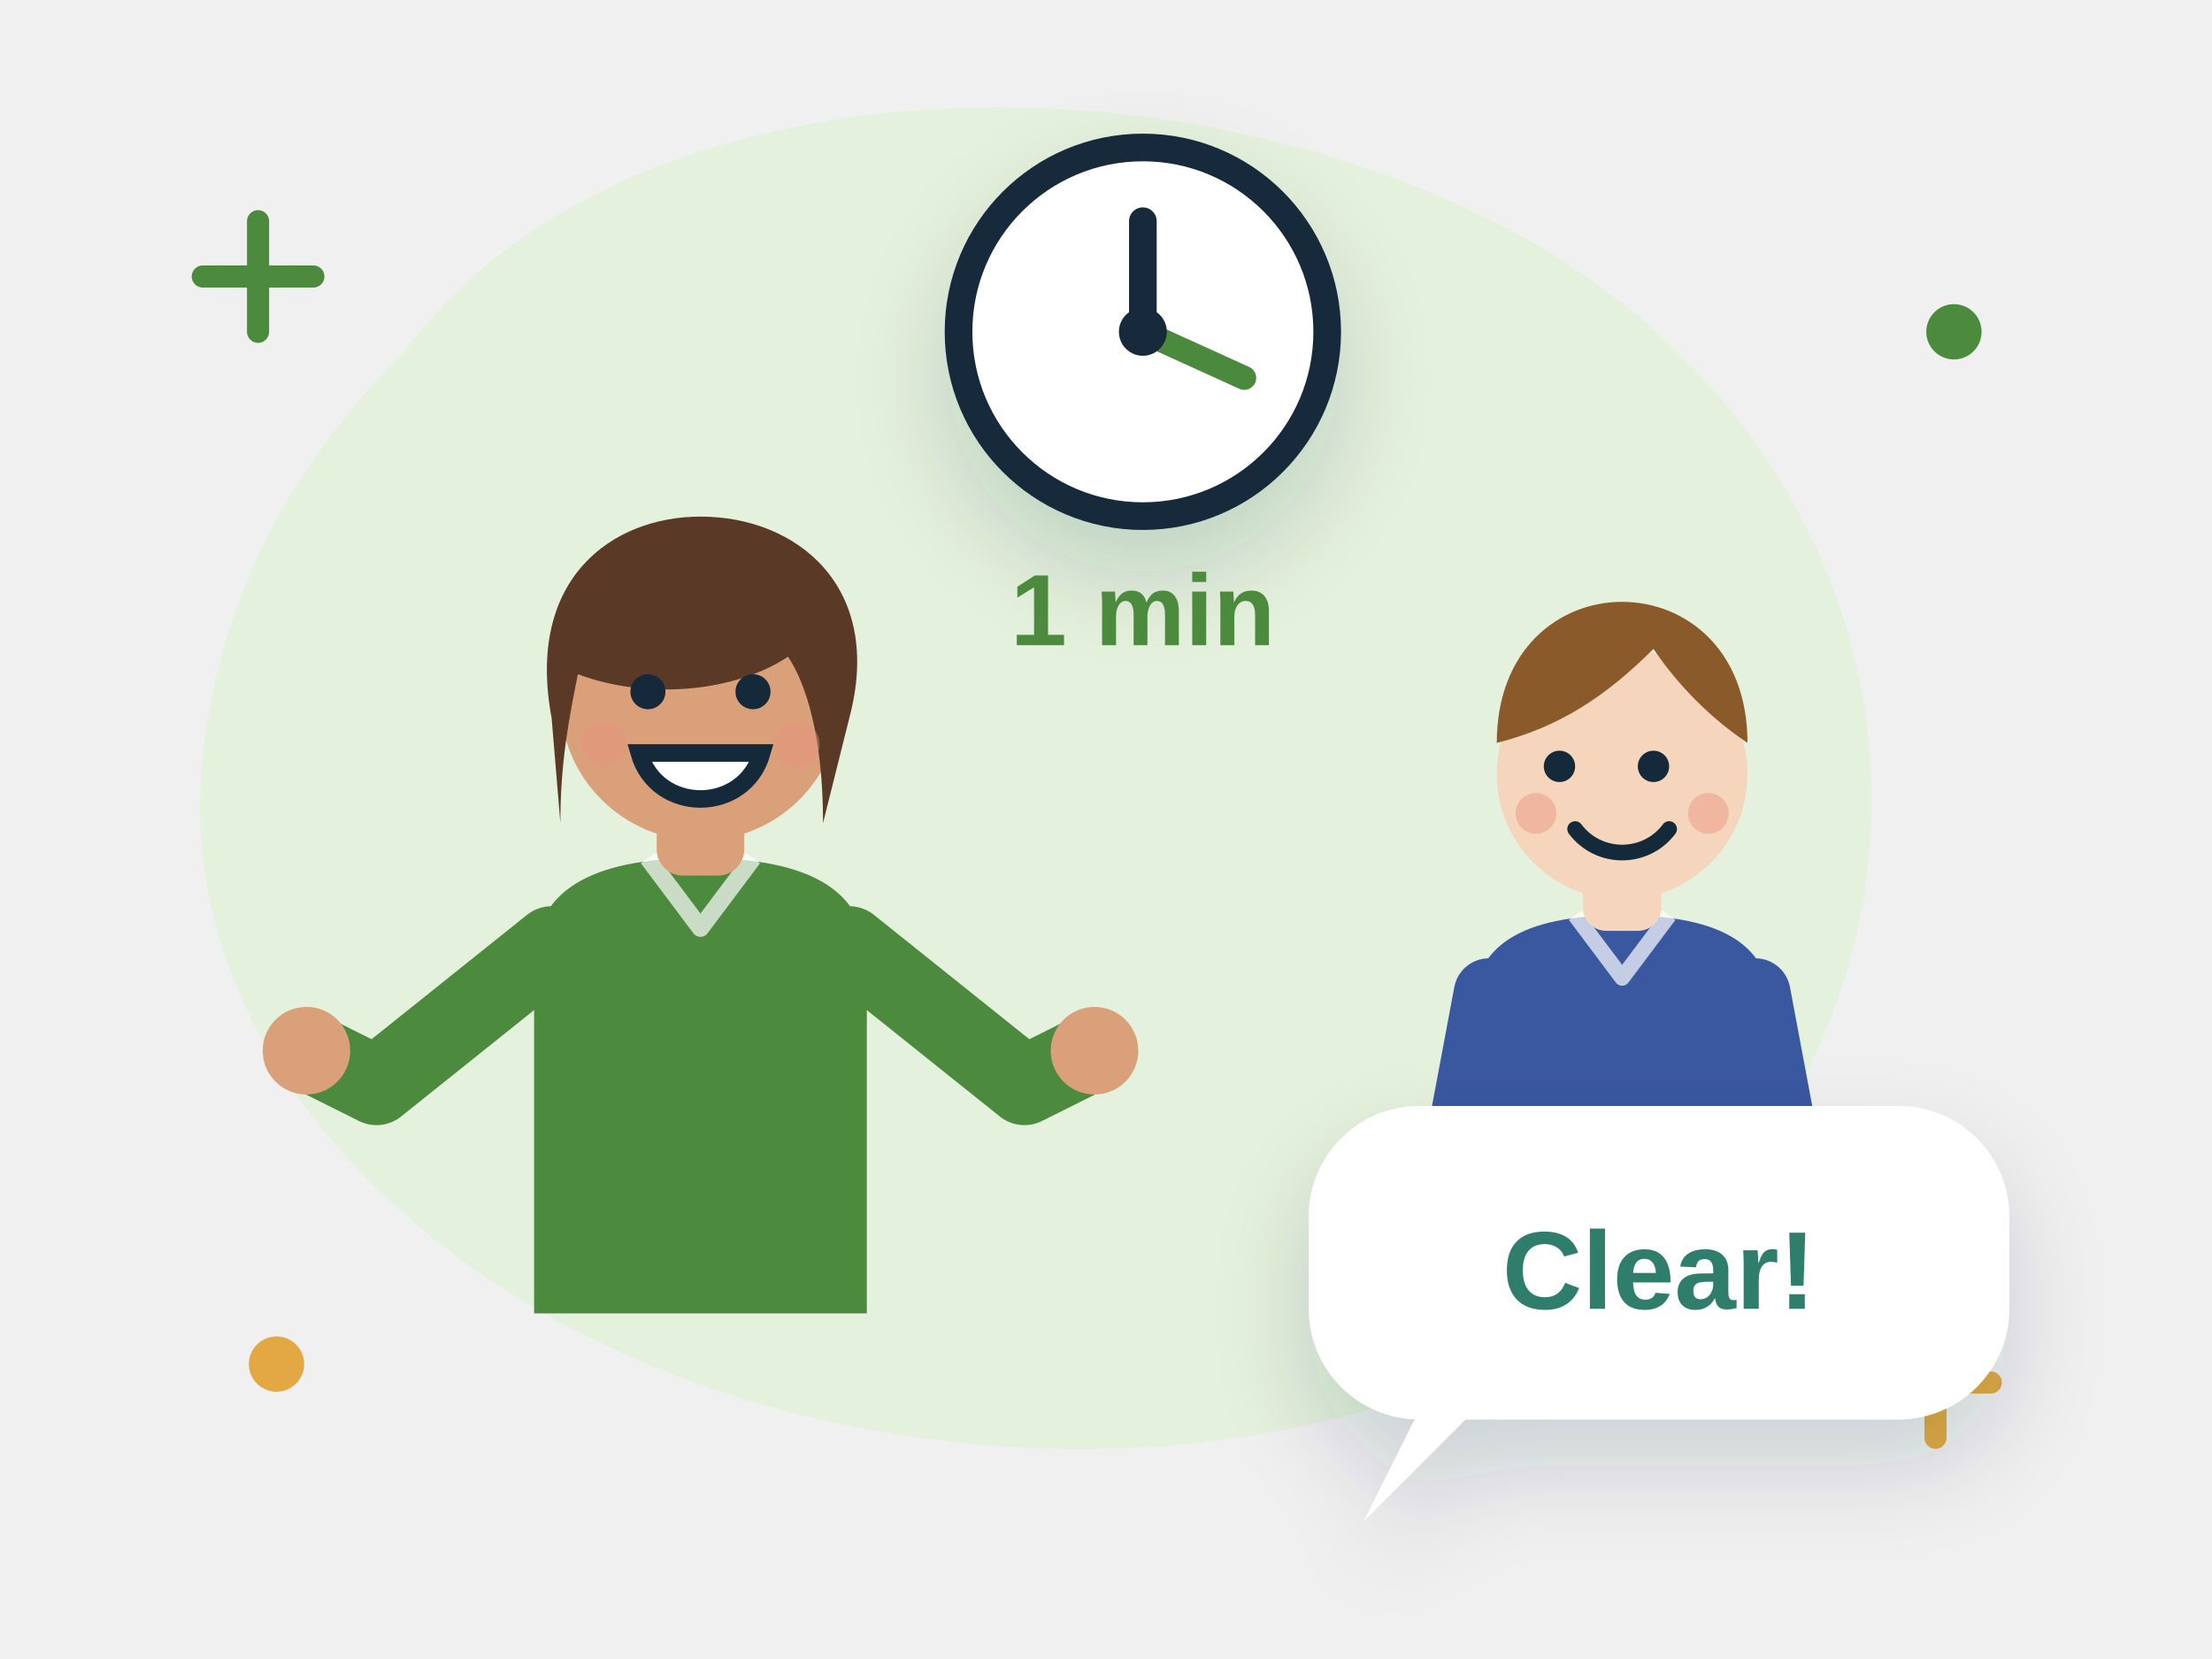
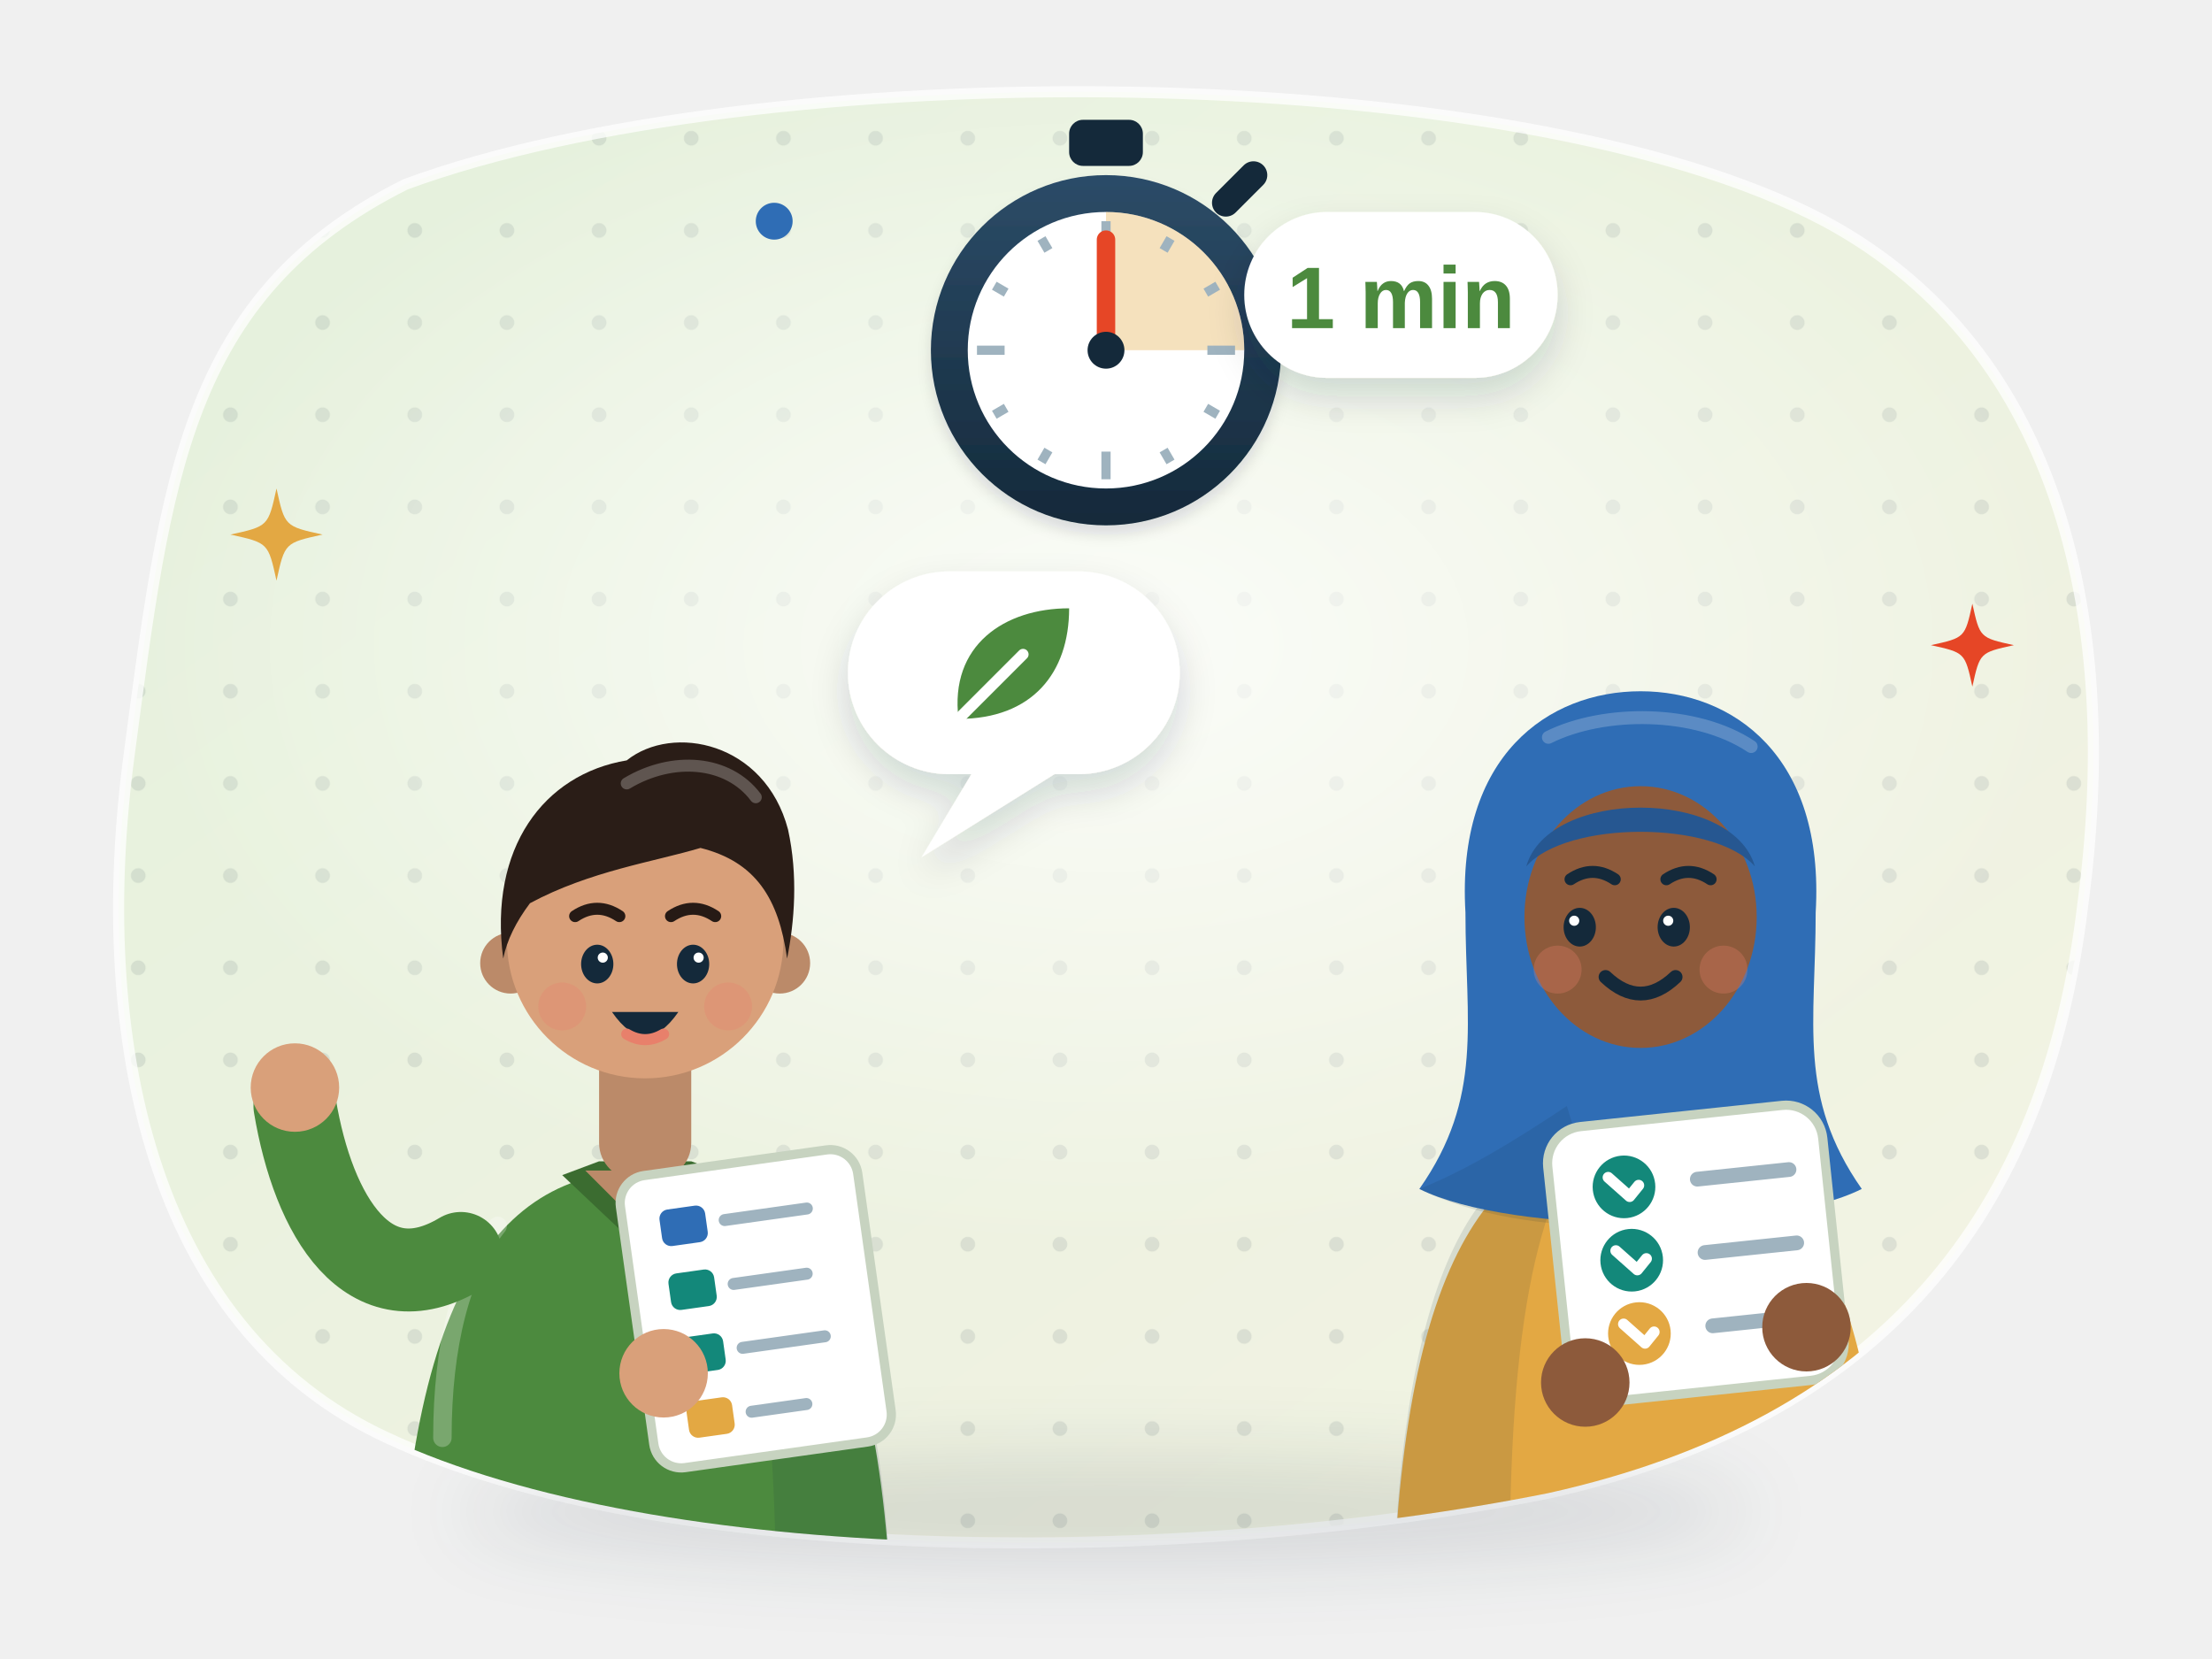
- <svg xmlns="http://www.w3.org/2000/svg" viewBox="0 0 240 180" fill="none" role="img" aria-label="Two students; one gives a one-minute talk with a stopwatch">
+ <svg xmlns="http://www.w3.org/2000/svg" viewBox="0 0 240 180" fill="none" role="img" aria-label="Speed presentation: a student gives a one-minute talk about the environment from his outline card while a stopwatch runs; his partner in a hijab listens and holds a feedback card with ticks">
  <style>
- .fl{animation:fl 5s ease-in-out infinite;transform-box:fill-box;transform-origin:center}.f2{animation-delay:-1.7s}.f3{animation-delay:-3.3s}
- .tw{animation:tw 2.8s ease-in-out infinite;transform-box:fill-box;transform-origin:center}.t2{animation-delay:-1.4s}
- .sp{animation:sp 9s linear infinite;transform-box:fill-box;transform-origin:center}
- .pu{animation:pu 2.4s ease-in-out infinite;transform-box:fill-box;transform-origin:center}.p2{animation-delay:-1.2s}
- .dr{stroke-dasharray:6 8;animation:dr 1.6s linear infinite}
- .bl{animation:bl 4.2s infinite;transform-box:fill-box;transform-origin:center}
- .sw{animation:sw 3.2s ease-in-out infinite;transform-box:fill-box;transform-origin:bottom center}
- .wv{animation:wv 2.7s ease-out infinite;opacity:0;transform-box:fill-box;transform-origin:center}.w2{animation-delay:.9s}.w3{animation-delay:1.8s}
- .rv{animation:rv .8s ease-out both}
- .pb{animation:pb 7s linear infinite;transform-box:fill-box;transform-origin:left}
- .ring{animation:ring .5s ease-in-out infinite;transform-box:fill-box;transform-origin:center}
- @keyframes fl{0%,100%{transform:translateY(0)}50%{transform:translateY(-6px)}}
- @keyframes tw{0%,100%{opacity:.3;transform:scale(.7)}50%{opacity:1;transform:scale(1.05)}}
- @keyframes sp{to{transform:rotate(360deg)}}
- @keyframes pu{0%,100%{transform:scale(1)}15%{transform:scale(1.1)}30%{transform:scale(1)}}
- @keyframes dr{to{stroke-dashoffset:-28}}
- @keyframes bl{0%,92%,100%{transform:scaleY(1)}95%{transform:scaleY(.1)}}
- @keyframes sw{0%,100%{transform:rotate(-3deg)}50%{transform:rotate(3deg)}}
- @keyframes wv{0%{opacity:0;transform:scale(.6)}25%{opacity:.85}100%{opacity:0;transform:scale(1.5)}}
- @keyframes rv{from{opacity:0;transform:translateY(10px)}to{opacity:1;transform:none}}
- @keyframes pb{from{transform:scaleX(.05)}to{transform:scaleX(1)}}
- @keyframes ring{0%,100%{transform:rotate(-9deg)}50%{transform:rotate(9deg)}}
- @media (prefers-reduced-motion:reduce){*{animation:none!important}.rv,.wv{opacity:1!important}}
+ .s4-tw { animation: s4-tw 3.2s ease-in-out infinite; transform-box: fill-box; transform-origin: center; }
+ @keyframes s4-tw { 0%, 100% { opacity: .35; transform: scale(.6); } 50% { opacity: 1; transform: scale(1); } }
+ .s4-fl { animation: s4-fl 6s ease-in-out infinite; } .s4-fl2 { animation: s4-fl 6.6s ease-in-out -3s infinite; }
+ @keyframes s4-fl { 50% { transform: translateY(-3px); } }
+ .s4-bl { animation: s4-bl 4.6s infinite; transform-box: fill-box; transform-origin: center; } .s4-b2 { animation-delay: -2.3s; }
+ @keyframes s4-bl { 0%, 93%, 100% { transform: scaleY(1); } 96% { transform: scaleY(.1); } }
+ .s4-hand { animation: s4-hand 6s linear infinite; transform-box: view-box; transform-origin: 120px 38px; }
+ @keyframes s4-hand { to { transform: rotate(360deg); } }
+ .s4-wv { animation: s4-wv 2.2s ease-out infinite; opacity: 0; } .s4-w2 { animation-delay: .7s; }
+ @keyframes s4-wv { 0% { opacity: 0; transform: translateX(-3px); } 30% { opacity: 1; } 100% { opacity: 0; transform: translateX(4px); } }
+ @media (prefers-reduced-motion: reduce) { .s4-wv { opacity: 1; } }
+ @media (prefers-reduced-motion: reduce) { * { animation: none !important; } }
</style>
  <defs>
-     <filter id="s" x="-30%" y="-30%" width="160%" height="170%">
-       <feDropShadow dx="0" dy="5" stdDeviation="5" flood-color="#14293a" flood-opacity=".16" />
+     <linearGradient id="s4-bg" x1="0" y1="0" x2="1" y2="1">
+       <stop offset="0" stop-color="#e4f1dc" />
+       <stop offset="1" stop-color="#f4f3e4" />
+     </linearGradient>
+     <pattern id="s4-dots" width="10" height="10" patternUnits="userSpaceOnUse">
+       <circle cx="5" cy="5" r=".8" fill="#14293a" fill-opacity=".09" />
+     </pattern>
+     <radialGradient id="s4-glow" cx=".5" cy=".5" r=".5">
+       <stop offset="0" stop-color="#fff" stop-opacity=".8" />
+       <stop offset="1" stop-color="#fff" stop-opacity="0" />
+     </radialGradient>
+     <filter id="s4-sh" x="-30%" y="-30%" width="160%" height="170%">
+       <feDropShadow dx="0" dy="4" stdDeviation="4" flood-color="#14293a" flood-opacity=".16" />
+       <feDropShadow dx="0" dy="1" stdDeviation=".7" flood-color="#14293a" flood-opacity=".12" />
    </filter>
+     <filter id="s4-sh2" x="-30%" y="-30%" width="160%" height="170%">
+       <feDropShadow dx="0" dy="2" stdDeviation="2" flood-color="#14293a" flood-opacity=".16" />
+     </filter>
+     <filter id="s4-blur" x="-20%" y="-200%" width="140%" height="500%">
+       <feGaussianBlur stdDeviation="4" />
+     </filter>
+     <linearGradient id="s4-paper" x1="0" y1="0" x2="0" y2="1">
+       <stop offset="0" stop-color="#fff" />
+       <stop offset="1" stop-color="#fbf7ef" />
+     </linearGradient>
+     <radialGradient id="s4-node" cx=".4" cy=".35" r=".7">
+       <stop offset="0" stop-color="#fff" />
+       <stop offset="1" stop-color="#f3f0e8" />
+     </radialGradient>
+     <linearGradient id="s4-shine" x1="0" y1="0" x2="0" y2="1">
+       <stop offset="0" stop-color="#fff" stop-opacity=".55" />
+       <stop offset="1" stop-color="#fff" stop-opacity="0" />
+     </linearGradient>
+     <clipPath id="s4-clip">
+       <path d="M44 20C82 6 164 6 198 24c26 14 32 44 28 74-4 34-22 56-58 64-40 8-96 8-126-6C16 144 10 112 14 82c4-30 6-50 30-62z" />
+     </clipPath>
+     <linearGradient id="s4-sw" x1="0" y1="0" x2="0" y2="1">
+       <stop offset="0" stop-color="#2c4c68" />
+       <stop offset="1" stop-color="#14293a" />
+     </linearGradient>
  </defs>
-   <g transform="translate(120 92) scale(1.0)">
-     <path d="M-76-54c22-30 78-34 118-14 34 17 50 54 36 88-14 34-56 50-98 44-46-6-82-38-78-74 2-18 10-32 22-44z" fill="#e4f1dc" />
+   <path d="M44 20C82 6 164 6 198 24c26 14 32 44 28 74-4 34-22 56-58 64-40 8-96 8-126-6C16 144 10 112 14 82c4-30 6-50 30-62z" fill="url(#s4-bg)" />
+   <g clip-path="url(#s4-clip)">
+     <rect width="240" height="180" fill="url(#s4-dots)" />
+     <ellipse cx="120" cy="70" rx="104" ry="66" fill="url(#s4-glow)" />
  </g>
-   <path class="tw" d="M22 30h12m-6-6v12" stroke="#4c8a3e" stroke-width="2.4" stroke-linecap="round" />
-   <path class="tw t2" d="M204 150h12m-6-6v12" stroke="#e3a843" stroke-width="2.4" stroke-linecap="round" />
-   <circle class="tw" cx="212" cy="36" r="3" fill="#4c8a3e" />
-   <circle class="tw t2" cx="30" cy="148" r="3" fill="#e3a843" />
-   <g transform="translate(76 76) scale(0.95)">
-     <path d="M-19 30c0-8 6-12 19-12s19 4 19 12v40h-38z" fill="#4c8a3e" />
-     <path d="M-6 18l6 8 6-8" stroke="#fff" stroke-width="2" stroke-linejoin="round" opacity=".7" />
-     <path d="M-17 28l-20 16-8-4" stroke="#4c8a3e" stroke-width="9" stroke-linecap="round" stroke-linejoin="round" />
-     <path d="M17 28l20 16 8-4" stroke="#4c8a3e" stroke-width="9" stroke-linecap="round" stroke-linejoin="round" />
-     <circle cx="-45" cy="40" r="5" fill="#d9a07a" />
-     <circle cx="45" cy="40" r="5" fill="#d9a07a" />
-     <rect x="-5" y="10" width="10" height="10" rx="3" fill="#d9a07a" />
-     <circle r="16" fill="#d9a07a" />
-     <path d="M-17 2c-3-16 7-23 17-23 11 0 21 8 17 23l-3 12c0-10-2-16-4-19-6 4-16 5-24 2-1 5-2 10-2 17z" fill="#5a3a26" />
-     <g class="bl">
-       <circle cx="-6" cy="-1" r="2" fill="#14293a" />
-       <circle cx="6" cy="-1" r="2" fill="#14293a" />
+   <path d="M44 20C82 6 164 6 198 24c26 14 32 44 28 74-4 34-22 56-58 64-40 8-96 8-126-6C16 144 10 112 14 82c4-30 6-50 30-62z" fill="none" stroke="#fff" stroke-opacity=".75" stroke-width="1.2" />
+   <ellipse cx="120" cy="164" rx="70" ry="6" fill="#14293a" opacity=".12" filter="url(#s4-blur)" />
+   <g clip-path="url(#s4-clip)">
+     <g transform="translate(70 102) scale(1 1)">
+       <path d="M-27 84C-27 40-17 25 0 25C17 25 27 40 27 84z" fill="#4c8a3e" />
+       <path d="M6 25.6C18 27.5 27 40 27 84H14C15 50 12 34 6 25.6z" fill="#14293a" opacity=".12" />
+       <path d="M-16 31C-20 36-22 44-22 54" stroke="#fff" stroke-opacity=".25" stroke-width="2" stroke-linecap="round" />
+       <path d="M-9 25.5L0 34L9 25.5L5 24H-5z" fill="#3b6c30" />
+       <rect x="-5" y="9" width="10" height="17" rx="4" fill="#bb8a69" />
+       <path d="M-6.5 25L0 31.5L6.5 25z" fill="#bb8a69" />
+       <circle cx="-14.6" cy="2.5" r="3.3" fill="#bb8a69" />
+       <circle cx="14.6" cy="2.5" r="3.3" fill="#bb8a69" />
+       <circle r="15" fill="#d9a07a" />
+       <path d="M-15.4 2C-17-10-11-18-2-19.5C3-23.5 13-21.5 15.5-12C16.6-7 16.2-2 15.4 2C14.5-4.5 12-8.5 6-10C1-8.5-6-7.5-12.5-4C-14-2-15 0-15.4 2z" fill="#2a1d17" />
+       <path d="M-2-17C3-20 9-19.5 12-15.5" stroke="#756c68" stroke-width="1.3" stroke-linecap="round" opacity=".7" />
+       <g class="s4-bl">
+         <ellipse cx="-5.2" cy="2.6" rx="1.75" ry="2.1" fill="#14293a" />
+         <ellipse cx="5.2" cy="2.6" rx="1.75" ry="2.1" fill="#14293a" />
+       </g>
+       <circle cx="-4.6" cy="1.9" r=".55" fill="#fff" />
+       <circle cx="5.8" cy="1.9" r=".55" fill="#fff" />
+       <path d="M-7.6-2.6q2.4-1.6 4.8 0M2.8-2.6q2.4-1.6 4.8 0" stroke="#261a15" stroke-width="1.3" stroke-linecap="round" />
+       <circle cx="-9" cy="7.2" r="2.6" fill="#e8806b" opacity=".3" />
+       <circle cx="9" cy="7.2" r="2.6" fill="#e8806b" opacity=".3" />
+       <path d="M-3.6 7.8q3.6 5.2 7.2 0z" fill="#14293a" />
+       <path d="M-2 10.2q2 1.2 4 0" stroke="#e8806b" stroke-width="1.2" stroke-linecap="round" />
+       <path d="M-20 34C-30 40-36 30-38 18" stroke="#4c8a3e" stroke-width="9" stroke-linecap="round" stroke-linejoin="round" />
+       <circle cx="-38" cy="16" r="4.8" fill="#d9a07a" />
+       <g transform="translate(12 40) rotate(-8)">
+         <rect x="-13" y="-16" width="26" height="32" rx="3" fill="#fff" stroke="#c7d3c0" stroke-width="1" />
+         <rect x="-9" y="-12" width="5" height="4" rx="1" fill="#2f6db5" />
+         <path d="M-2-10h9" stroke="#9fb3bf" stroke-width="1.3" stroke-linecap="round" />
+         <rect x="-9" y="-5" width="5" height="4" rx="1" fill="#13887a" />
+         <path d="M-2-3h8" stroke="#9fb3bf" stroke-width="1.3" stroke-linecap="round" />
+         <rect x="-9" y="2" width="5" height="4" rx="1" fill="#13887a" />
+         <path d="M-2 4h9" stroke="#9fb3bf" stroke-width="1.3" stroke-linecap="round" />
+         <rect x="-9" y="9" width="5" height="4" rx="1" fill="#e3a843" />
+         <path d="M-2 11h6" stroke="#9fb3bf" stroke-width="1.3" stroke-linecap="round" />
+       </g>
+       <circle cx="2" cy="47" r="4.8" fill="#d9a07a" />
    </g>
-     <path d="M-7 6c2 7 12 7 14 0z" stroke="#14293a" stroke-width="2" stroke-linecap="round" fill="#fff" />
-     <circle cx="-11" cy="5" r="2.6" fill="#e8907a" opacity=".45" />
-     <circle cx="11" cy="5" r="2.6" fill="#e8907a" opacity=".45" />
+     <g transform="translate(178 98) scale(-1 1)">
+       <path d="M-27 84C-27 40-17 25 0 25C17 25 27 40 27 84z" fill="#e3a843" />
+       <path d="M6 25.6C18 27.5 27 40 27 84H14C15 50 12 34 6 25.6z" fill="#14293a" opacity=".12" />
+       <path d="M-19 1C-20-16-10-23 0-23C10-23 20-16 19 1C19 13 17 21 24 31C14 36-14 36-24 31C-17 21-19 13-19 1z" fill="#2f6db5" />
+       <path d="M8 22C14 26 19 29 24 31C18 34 10 35 4 35z" fill="#14293a" opacity=".12" />
+       <path d="M-12-17C-6-21 4-21 10-18" stroke="#6d99cb" stroke-width="1.4" stroke-linecap="round" opacity=".7" />
+       <ellipse cy="1.5" rx="12.6" ry="14.2" fill="#8d5a3b" />
+       <path d="M-12.4-4C-10-12.5 10-12.5 12.4-4C8-9-8-9-12.4-4z" fill="#265791" />
+       <g class="s4-bl s4-b2">
+         <ellipse cx="-3.6" cy="2.6" rx="1.75" ry="2.1" fill="#14293a" />
+         <ellipse cx="6.6" cy="2.6" rx="1.75" ry="2.1" fill="#14293a" />
+       </g>
+       <circle cx="-3" cy="1.9" r=".55" fill="#fff" />
+       <circle cx="7.2" cy="1.9" r=".55" fill="#fff" />
+       <path d="M-7.6-2.6q2.4-1.6 4.8 0M2.8-2.6q2.4-1.6 4.8 0" stroke="#14293a" stroke-width="1.3" stroke-linecap="round" />
+       <circle cx="-9" cy="7.2" r="2.6" fill="#e8806b" opacity=".3" />
+       <circle cx="9" cy="7.2" r="2.6" fill="#e8806b" opacity=".3" />
+       <path d="M-3.8 8q3.8 3.6 7.6 0" stroke="#14293a" stroke-width="1.5" stroke-linecap="round" />
+       <g transform="translate(-6 38) rotate(6)">
+         <rect x="-15" y="-15" width="30" height="30" rx="4" fill="#fff" stroke="#c7d3c0" stroke-width="1" />
+         <path d="M-11 -8h10" stroke="#9fb3bf" stroke-width="1.6" stroke-linecap="round" />
+         <circle cx="7" cy="-8" r="3.4" fill="#13887a" />
+         <path d="M5.4 -8l1.1 1.1 2.1-2.3" stroke="#fff" stroke-width="1.2" stroke-linecap="round" stroke-linejoin="round" />
+         <path d="M-11 0h10" stroke="#9fb3bf" stroke-width="1.6" stroke-linecap="round" />
+         <circle cx="7" cy="0" r="3.4" fill="#13887a" />
+         <path d="M5.4 0l1.1 1.1 2.1-2.3" stroke="#fff" stroke-width="1.2" stroke-linecap="round" stroke-linejoin="round" />
+         <path d="M-11 8h10" stroke="#9fb3bf" stroke-width="1.6" stroke-linecap="round" />
+         <circle cx="7" cy="8" r="3.4" fill="#e3a843" />
+         <path d="M5.4 8l1.1 1.1 2.1-2.3" stroke="#fff" stroke-width="1.2" stroke-linecap="round" stroke-linejoin="round" />
+       </g>
+       <circle cx="-18" cy="46" r="4.8" fill="#8d5a3b" />
+       <circle cx="6" cy="52" r="4.8" fill="#8d5a3b" />
+     </g>
  </g>
-   <g transform="translate(176 84) scale(0.85)">
-     <path d="M-19 30c0-8 6-12 19-12s19 4 19 12v40h-38z" fill="#3a58a0" />
-     <path d="M-6 18l6 8 6-8" stroke="#fff" stroke-width="2" stroke-linejoin="round" opacity=".7" />
-     <path d="M-17 28l-6 32" stroke="#3a58a0" stroke-width="9" stroke-linecap="round" stroke-linejoin="round" />
-     <path d="M17 28l6 32" stroke="#3a58a0" stroke-width="9" stroke-linecap="round" stroke-linejoin="round" />
-     <circle cx="-23" cy="60" r="5" fill="#f5d6bd" />
-     <circle cx="23" cy="60" r="5" fill="#f5d6bd" />
-     <rect x="-5" y="10" width="10" height="10" rx="3" fill="#f5d6bd" />
-     <circle r="16" fill="#f5d6bd" />
-     <path d="M-16 -4c0-12 8-18 16-18s16 6 16 18c-6-4-10-9-12-12-6 6-12 10-20 12z" fill="#8a5a2b" />
-     <g class="bl">
-       <circle cx="-8" cy="-1" r="2" fill="#14293a" />
-       <circle cx="4" cy="-1" r="2" fill="#14293a" />
-     </g>
-     <path d="M-6 7c3 4 9 4 12 0" stroke="#14293a" stroke-width="2" stroke-linecap="round" fill="none" />
-     <circle cx="-11" cy="5" r="2.6" fill="#e8907a" opacity=".45" />
-     <circle cx="11" cy="5" r="2.6" fill="#e8907a" opacity=".45" />
+   <g filter="url(#s4-sh2)">
+     <rect x="92" y="62" width="36" height="22" rx="11" fill="#fff" />
+     <path d="M106 83L100 93L116 83z" fill="#fff" />
  </g>
-   <g transform="translate(124 36)" filter="url(#s)">
-     <circle r="20" fill="#fff" stroke="#14293a" stroke-width="3" />
-     <path d="M0 0v-12.0" stroke="#14293a" stroke-width="3" stroke-linecap="round" />
-     <g class="sp">
-       <path d="M0 0l11.0 5.0" stroke="#4c8a3e" stroke-width="2.6" stroke-linecap="round" />
-       <circle r="17.0" fill="none" />
-     </g>
-     <circle r="2.6" fill="#14293a" />
+   <path d="M104 78c-1-8 5-12 12-12 0 7-4 12-12 12z" fill="#4c8a3e" />
+   <path d="M104 78l7-7" stroke="#fff" stroke-width="1.2" stroke-linecap="round" />
+   <path class="s4-wv" d="M119 68q3 5 0 10" stroke="#4c8a3e" stroke-width="1.6" stroke-linecap="round" />
+   <path class="s4-wv s4-w2" d="M123 66q4 7 0 14" stroke="#4c8a3e" stroke-width="1.6" stroke-linecap="round" />
+   <g filter="url(#s4-sh)">
+     <circle cx="120" cy="38" r="19" fill="url(#s4-sw)" />
  </g>
-   <text x="124" y="70" font-family="'Helvetica Neue', Arial, sans-serif" font-weight="900" font-size="11" fill="#4c8a3e" text-anchor="middle">1 min</text>
-   <g class="fl" filter="url(#s)">
-     <path d="M154 120h52a12 12 0 0 1 12 12v10a12 12 0 0 1-12 12h-52a12 12 0 0 1-12-12v-10a12 12 0 0 1 12-12z" fill="#fff" />
-     <path d="M154 153l-6 12 12-12z" fill="#fff" />
+   <rect x="116" y="13" width="8" height="5" rx="1.5" fill="#14293a" />
+   <path d="M133 22l3-3" stroke="#14293a" stroke-width="3" stroke-linecap="round" />
+   <circle cx="120" cy="38" r="15" fill="#fff" />
+   <path d="M120 38V23A15 15 0 0 1 135 38z" fill="#e3a843" opacity=".35" />
+   <path d="M131 38L134 38" stroke="#9fb3bf" stroke-width="1" />
+   <path d="M130.83 44.25L132.12 45" stroke="#9fb3bf" stroke-width="1" />
+   <path d="M126.25 48.83L127 50.12" stroke="#9fb3bf" stroke-width="1" />
+   <path d="M120 49L120 52" stroke="#9fb3bf" stroke-width="1" />
+   <path d="M113.75 48.83L113 50.12" stroke="#9fb3bf" stroke-width="1" />
+   <path d="M109.17 44.25L107.88 45" stroke="#9fb3bf" stroke-width="1" />
+   <path d="M109 38L106 38" stroke="#9fb3bf" stroke-width="1" />
+   <path d="M109.17 31.75L107.88 31" stroke="#9fb3bf" stroke-width="1" />
+   <path d="M113.75 27.17L113 25.88" stroke="#9fb3bf" stroke-width="1" />
+   <path d="M120 27L120 24" stroke="#9fb3bf" stroke-width="1" />
+   <path d="M126.25 27.17L127 25.88" stroke="#9fb3bf" stroke-width="1" />
+   <path d="M130.83 31.75L132.12 31" stroke="#9fb3bf" stroke-width="1" />
+   <g class="s4-hand">
+     <path d="M120 38V26" stroke="#e64626" stroke-width="2" stroke-linecap="round" />
  </g>
-   <text x="180" y="142" font-family="'Helvetica Neue', Arial, sans-serif" font-weight="800" font-size="12" fill="#2f7d6b" text-anchor="middle">Clear!</text>
+   <circle cx="120" cy="38" r="2" fill="#14293a" />
+   <g transform="translate(152 32)">
+     <rect x="-17" y="-9" width="34" height="18" rx="9" fill="#fff" filter="url(#s4-sh2)" />
+     <text x="0" y="3.6" text-anchor="middle" font-family="'Helvetica Neue', Arial, sans-serif" font-size="9.5" font-weight="800" fill="#4c8a3e">1 min</text>
+   </g>
+   <path class="s4-tw" d="M30 53C30.9 57.1 30.9 57.1 35 58C30.9 58.9 30.9 58.9 30 63C29.1 58.9 29.1 58.9 25 58C29.1 57.1 29.1 57.1 30 53z" fill="#e3a843" />
+   <path class="s4-tw" style="animation-delay:-1.4s" d="M214 65.5C214.81 69.19 214.81 69.19 218.5 70C214.81 70.81 214.81 70.81 214 74.5C213.19 70.81 213.19 70.81 209.5 70C213.19 69.19 213.19 69.19 214 65.5z" fill="#e64626" />
+   <circle class="s4-tw" style="animation-delay:-.6s" cx="84" cy="24" r="2" fill="#2f6db5" />
</svg>
